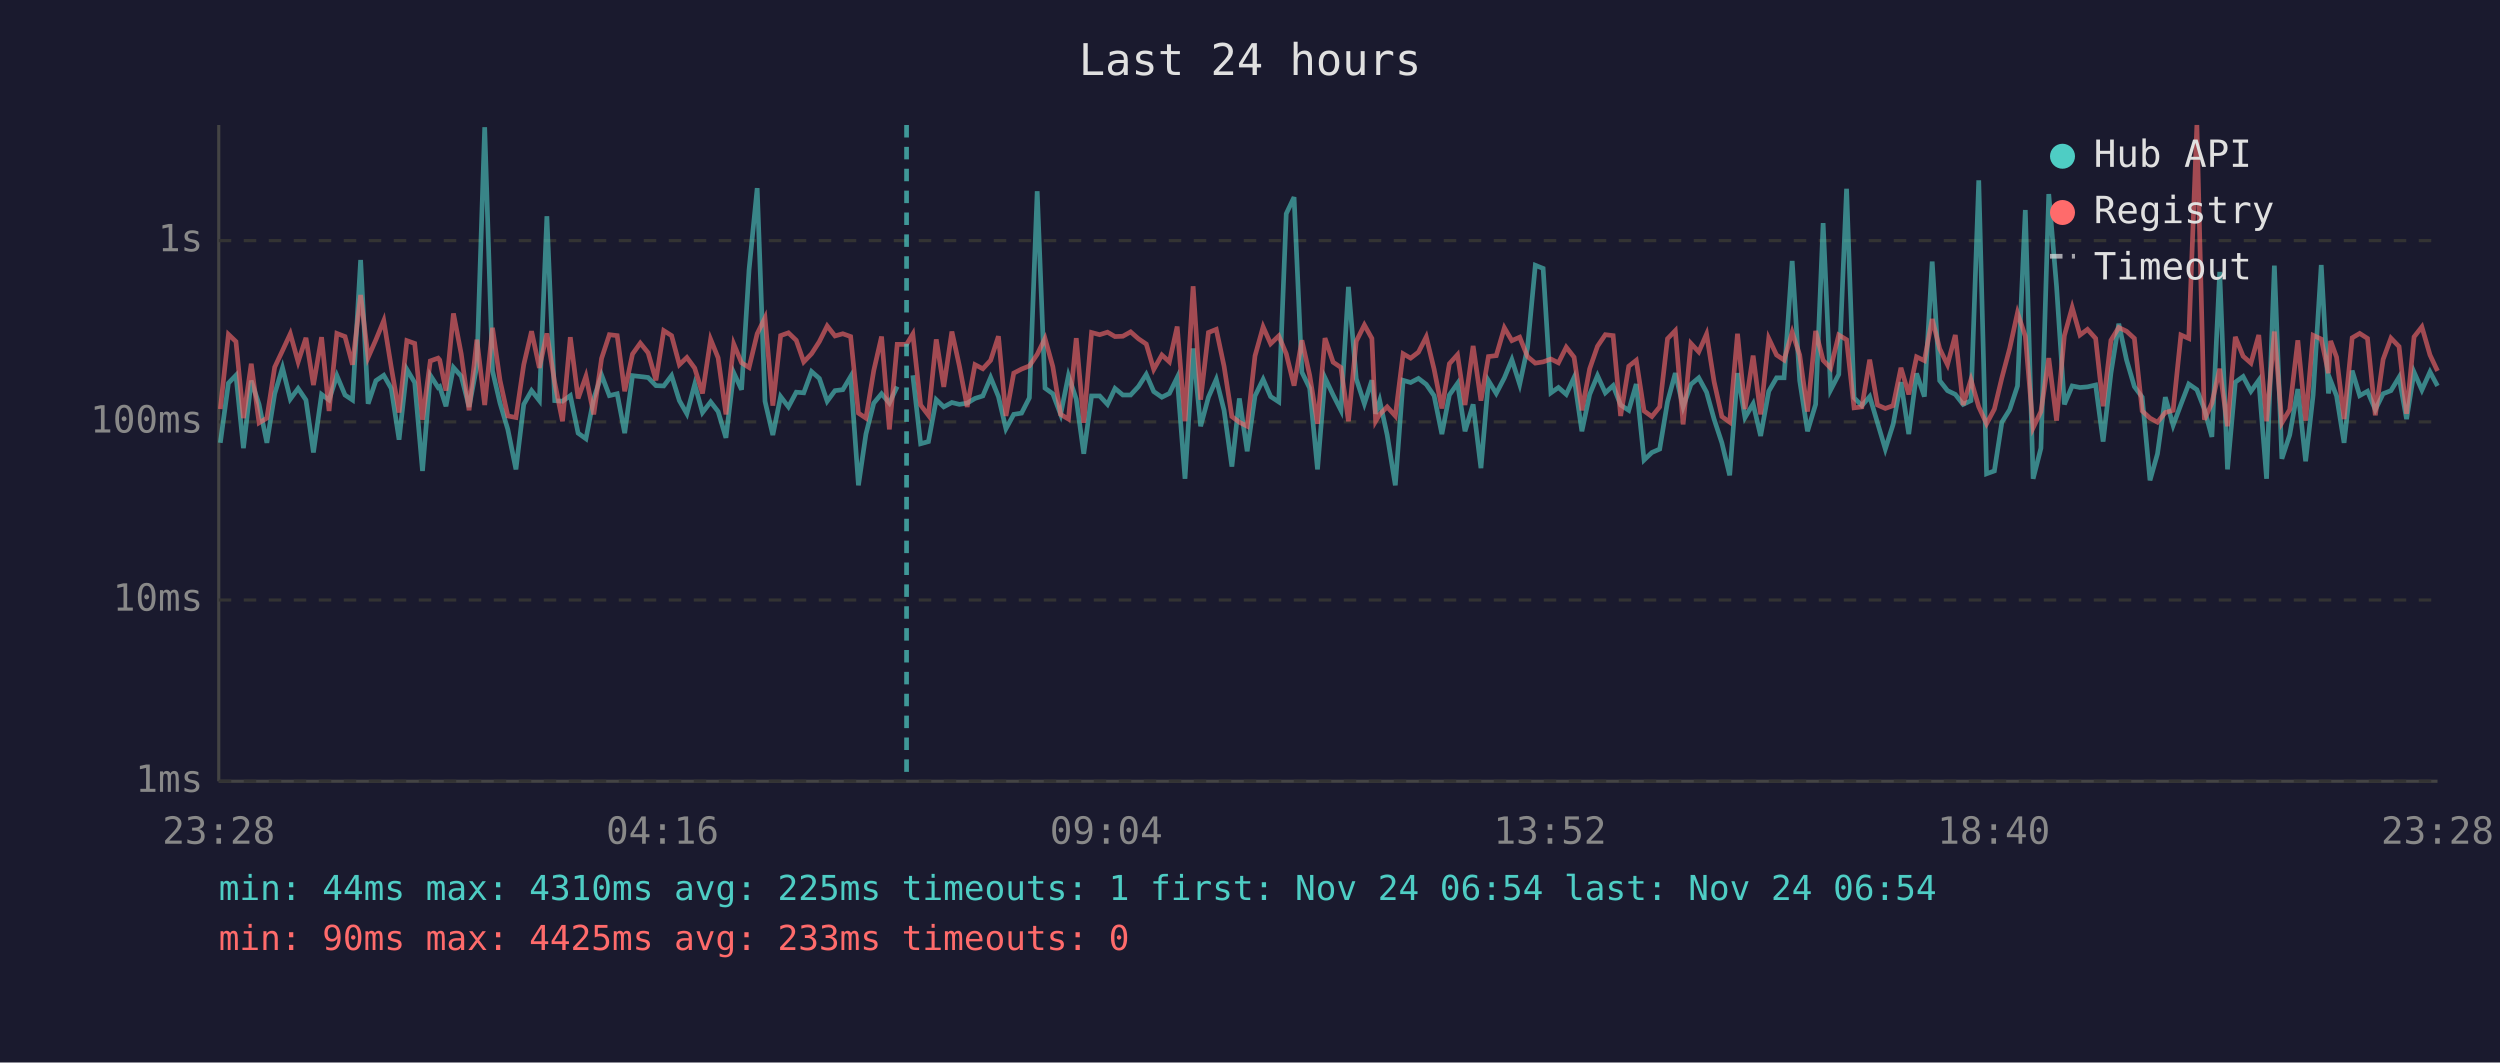
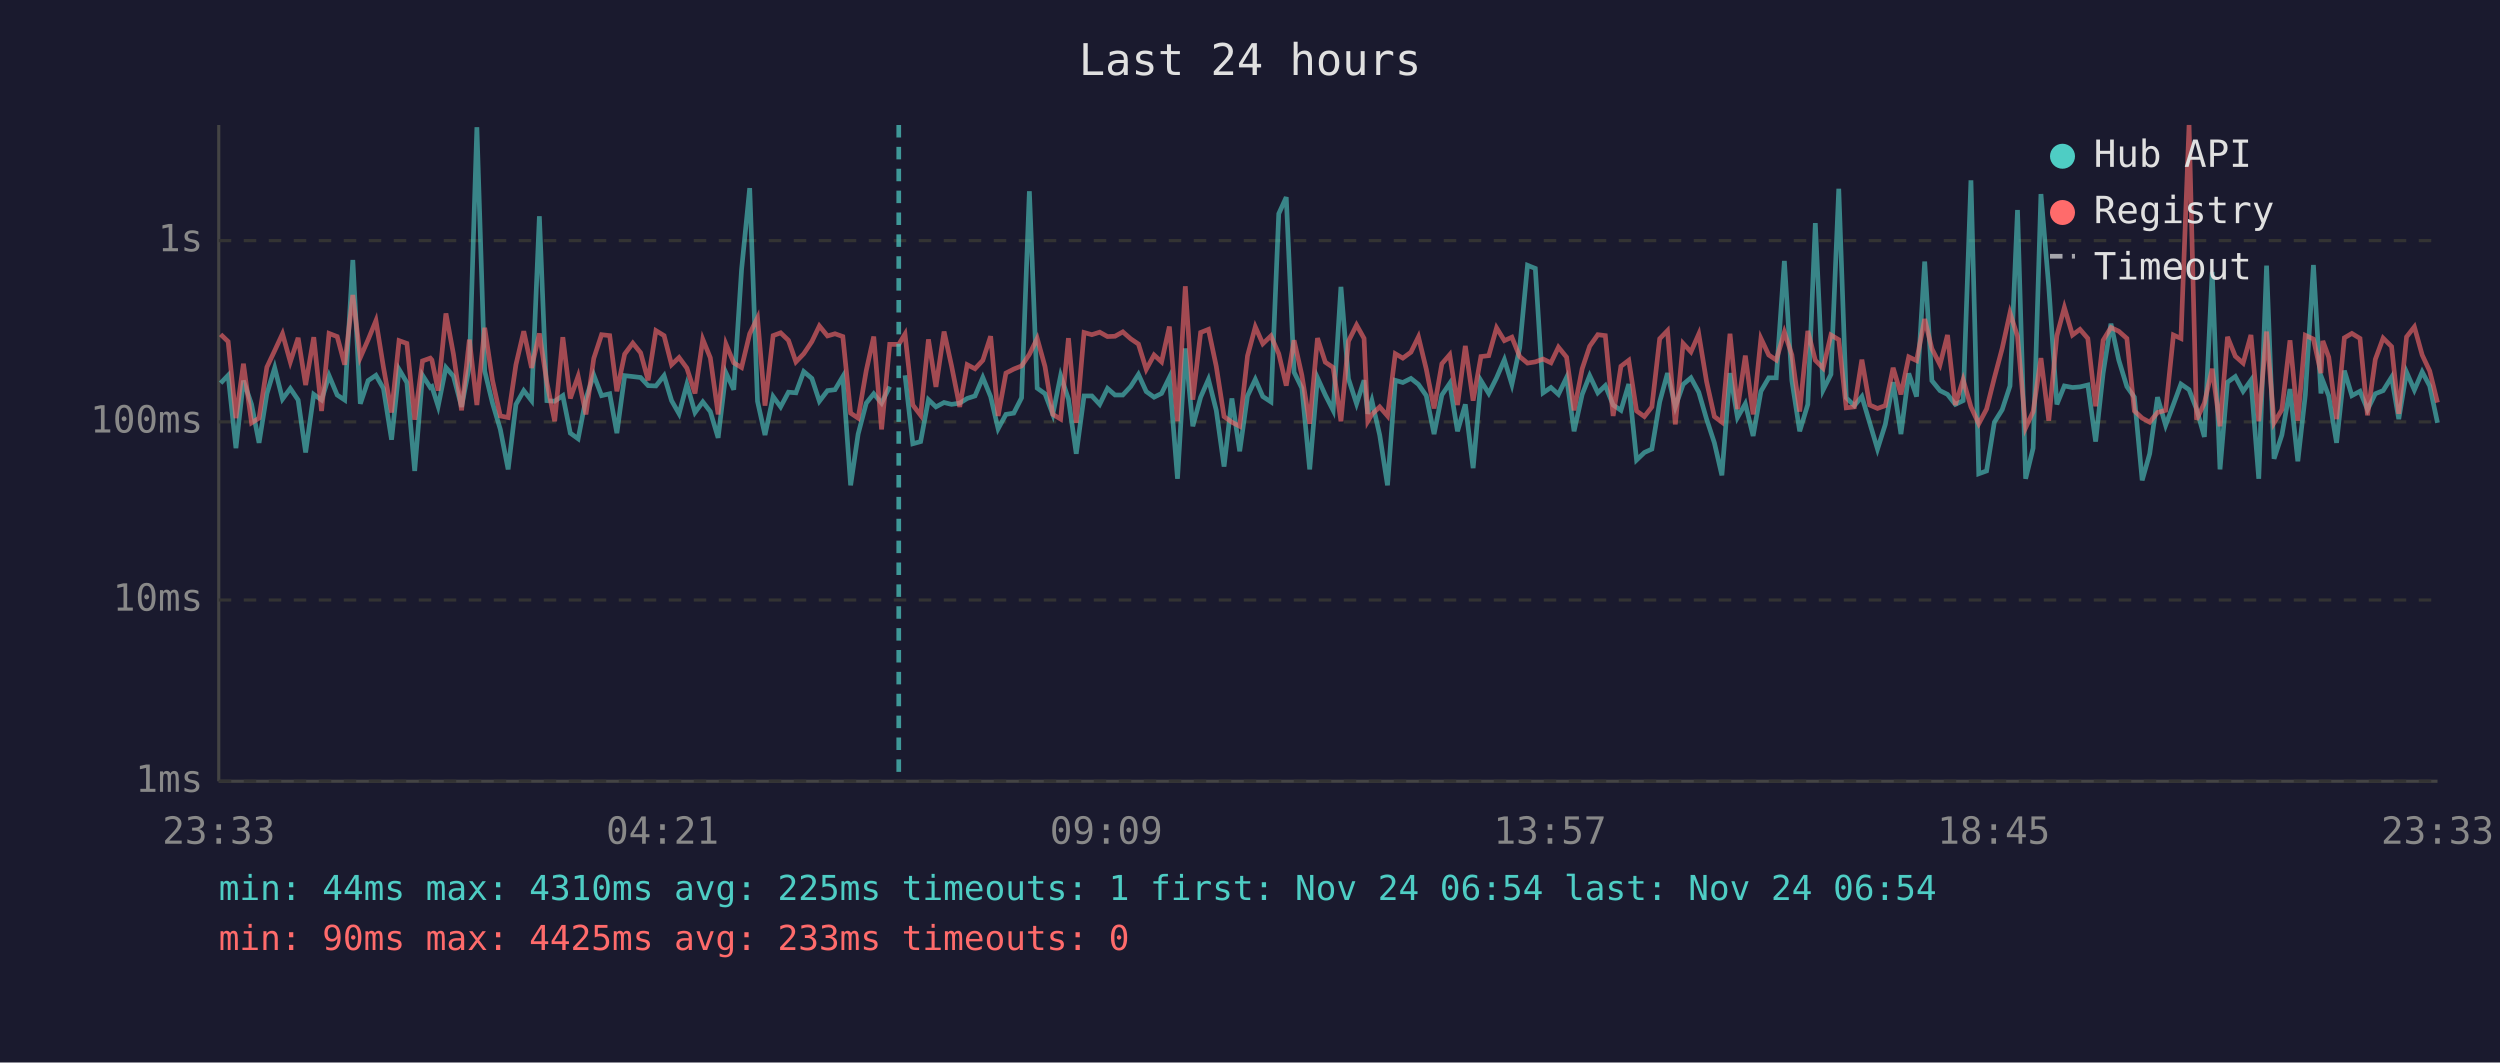
<svg xmlns="http://www.w3.org/2000/svg" viewBox="0 0 800 340" font-family="monospace" font-size="12">
  <rect width="800" height="340" fill="#1a1a2e" />
  <text x="400" y="24" fill="#e0e0e0" font-size="14" text-anchor="middle">Last 24 hours</text>
  <line x1="70" y1="40" x2="70" y2="250" stroke="#444" stroke-width="1" />
  <line x1="70" y1="250" x2="780" y2="250" stroke="#444" stroke-width="1" />
  <line x1="70" y1="250" x2="780" y2="250" stroke="#333" stroke-width="1" stroke-dasharray="4" />
  <text x="65" y="250" fill="#888" text-anchor="end" dominant-baseline="middle">1ms</text>
  <line x1="70" y1="192" x2="780" y2="192" stroke="#333" stroke-width="1" stroke-dasharray="4" />
  <text x="65" y="192" fill="#888" text-anchor="end" dominant-baseline="middle">10ms</text>
  <line x1="70" y1="135" x2="780" y2="135" stroke="#333" stroke-width="1" stroke-dasharray="4" />
  <text x="65" y="135" fill="#888" text-anchor="end" dominant-baseline="middle">100ms</text>
  <line x1="70" y1="77" x2="780" y2="77" stroke="#333" stroke-width="1" stroke-dasharray="4" />
  <text x="65" y="77" fill="#888" text-anchor="end" dominant-baseline="middle">1s</text>
-   <text x="70" y="270" fill="#888" text-anchor="middle">23:28</text>
-   <text x="212" y="270" fill="#888" text-anchor="middle">04:16</text>
-   <text x="354" y="270" fill="#888" text-anchor="middle">09:04</text>
-   <text x="496" y="270" fill="#888" text-anchor="middle">13:52</text>
-   <text x="638" y="270" fill="#888" text-anchor="middle">18:40</text>
-   <text x="780" y="270" fill="#888" text-anchor="middle">23:28</text>
-   <polyline points="70.5,141.7 73.1,122.6 75.5,120.1 77.9,143.4 80.4,121.8 82.9,129.4 85.4,141.7 87.9,126.0 90.4,117.7 92.9,127.7 95.4,124.3 97.9,128.0 100.3,144.8 102.9,126.2 105.3,128.0 107.8,120.2 110.4,126.4 112.8,128.0 115.4,83.2 117.8,129.2 120.3,121.8 122.8,120.1 125.2,124.3 127.7,140.7 130.2,118.2 132.7,122.4 135.2,150.7 137.7,120.1 140.2,124.0 140.7,123.7 142.7,130.0 145.1,117.6 147.6,120.4 150.1,130.2 152.6,117.1 155.1,40.7 157.6,118.7 160.0,129.0 162.5,137.4 165.1,150.2 167.6,129.4 170.1,125.0 172.6,128.2 175.0,69.2 177.5,128.2 180.0,128.4 182.5,126.6 185.0,138.6 187.5,140.4 190.0,127.5 192.5,120.0 195.0,126.6 197.5,126.0 199.9,138.6 202.4,120.2 204.9,120.5 207.4,120.8 209.9,123.4 212.4,123.5 214.9,120.2 217.4,128.2 219.8,132.4 222.3,123.0 224.8,132.0 227.4,128.6 229.8,131.7 232.3,140.1 234.8,119.3 237.3,124.7 239.7,86.3 242.3,60.2 244.8,128.4 247.3,139.2 249.8,126.9 252.3,130.2 254.8,125.5 257.2,125.7 259.7,118.9 262.2,121.1 264.7,128.4 267.2,125.0 269.7,124.7 272.2,120.5 274.7,155.3 277.1,138.9 279.6,129.0 282.1,126.0 284.6,129.0 287.1,123.7" fill="none" stroke="#4ecdc4" stroke-width="1.5" opacity="0.6" />
-   <polyline points="292.1,120.1 294.6,142.0 297.1,141.3 299.6,127.9 302.0,130.2 304.6,128.8 307.0,129.4 309.5,129.0 312.0,127.5 314.5,126.7 317.0,120.8 319.5,126.9 321.9,137.2 324.4,132.6 326.9,132.2 329.4,127.3 331.9,61.2 334.4,124.2 336.9,126.0 339.4,132.6 341.9,120.2 344.4,127.7 346.8,145.2 349.3,126.7 351.9,126.7 354.4,129.4 356.8,124.3 359.3,126.4 361.8,126.4 364.3,123.7 366.8,119.8 369.2,125.3 371.8,127.1 374.2,125.9 376.7,120.8 379.2,153.2 381.8,111.5 384.2,136.4 386.7,127.1 389.2,121.4 391.7,131.3 394.2,149.3 396.6,127.5 399.1,144.4 401.6,126.7 404.2,121.4 406.6,126.9 409.2,128.6 411.6,68.4 414.1,63.1 416.6,119.1 419.1,124.2 421.6,150.2 424.0,120.9 426.6,126.4 429.1,131.3 431.5,91.8 434.0,121.2 436.6,129.2 439.0,121.7 440.2,132.4 441.5,128.2 443.9,139.2 446.5,155.3 449.0,121.7 451.4,122.4 453.9,121.1 456.4,123.0 458.9,126.6 461.4,138.9 463.8,126.4 466.4,122.7 468.8,138.0 471.4,129.4 473.9,149.8 476.3,121.8 478.8,125.9 481.4,120.9 483.8,115.1 486.3,123.0 488.8,111.3 491.3,84.9 493.8,85.9 496.3,125.7 498.7,124.0 501.2,126.2 503.7,120.8 506.2,138.0 508.7,126.2 511.2,120.2 513.7,125.7 516.2,123.4 518.6,129.6 521.2,131.3 523.6,122.9 526.1,147.2 528.6,144.8 531.1,143.7 533.6,128.6 536.1,119.4 538.6,130.2 541.1,123.0 543.6,120.9 546.1,125.5 548.5,134.1 551.0,141.7 553.5,152.1 556.0,119.4 558.4,133.6 561.0,129.2 563.4,139.5 566.0,125.2 568.5,120.9 570.9,120.9 573.5,83.5 575.9,121.8 578.4,138.0 581.0,129.4 583.4,71.4 585.8,124.8 588.4,119.8 590.9,60.4 593.3,127.3 595.8,129.8 598.3,126.9 600.8,135.3 603.3,143.7 605.8,135.8 608.3,122.3 610.8,138.9 613.3,119.5 615.8,126.9 618.3,83.7 620.7,121.8 623.2,125.0 625.7,126.2 628.2,129.4 630.7,128.2 633.2,57.7 635.7,151.6 638.2,150.7 640.6,135.1 643.1,131.1 645.6,123.5 648.1,67.2 650.6,153.2 653.1,143.4 655.6,62.1 658.1,91.7 660.6,129.4 663.1,123.5 665.6,124.0 668.0,123.8 670.6,123.2 673.0,141.3 675.5,119.4 678.0,103.6 680.5,115.2 683.0,123.7 685.5,127.1 688.0,153.7 690.4,145.2 692.9,127.1 695.4,136.1 697.9,129.4 700.4,122.9 703.0,124.7 705.4,130.9 707.8,139.8 710.3,87.0 712.8,150.2 715.3,122.3 717.8,120.5 720.3,125.2 722.8,121.7 725.3,153.2 727.8,85.0 730.2,146.8 732.7,139.2 735.3,124.5 737.8,147.6 740.2,126.4 742.8,84.8 745.1,125.9 745.8,121.8 747.7,126.7 750.1,141.7 752.7,118.6 755.1,126.6 757.6,125.2 760.1,131.1 762.6,126.0 765.1,125.0 767.7,120.7 770.1,134.1 772.5,119.1 775.0,124.8 777.6,119.0 780.0,123.5" fill="none" stroke="#4ecdc4" stroke-width="1.5" opacity="0.6" />
-   <polyline points="70.5,130.9 73.1,107.0 75.5,109.3 77.9,133.8 80.4,116.4 82.9,135.3 85.4,133.8 87.9,117.5 90.4,112.2 92.9,106.8 95.4,115.8 97.9,108.1 100.3,123.2 102.9,107.9 105.3,131.5 107.8,106.7 110.4,107.7 112.8,116.7 115.4,94.4 117.8,114.4 120.3,108.7 122.8,102.6 125.2,117.5 127.7,132.0 130.2,109.0 132.7,109.9 135.2,134.3 137.7,115.5 140.2,114.6 140.7,115.2 142.7,125.0 145.1,100.3 147.6,113.3 150.1,131.3 152.6,108.7 155.1,129.6 157.6,104.9 160.0,121.7 162.5,133.1 165.1,133.6 167.6,116.7 170.1,106.0 172.6,117.7 175.0,106.7 177.5,122.4 180.0,134.8 182.5,107.9 185.0,127.5 187.5,120.4 190.0,132.6 192.5,114.7 195.0,107.1 197.5,107.4 199.9,125.2 202.4,113.3 204.9,109.8 207.4,112.9 209.9,121.7 212.4,105.8 214.9,107.4 217.4,116.7 219.8,114.4 222.3,117.8 224.8,125.9 227.4,108.6 229.8,114.5 232.3,132.6 234.8,110.1 237.3,116.1 239.7,117.6 242.3,106.8 244.8,101.7 247.3,129.8 249.8,107.4 252.3,106.5 254.8,108.9 257.2,115.8 259.7,113.2 262.2,109.3 264.7,104.3 267.2,107.5 269.7,106.8 272.2,107.7 274.7,132.2 277.1,133.8 279.6,118.6 282.1,107.7 284.6,137.4 287.1,110.2 290.1,110.2 292.1,106.9 294.6,129.6 297.1,132.9 299.6,108.6 302.0,123.8 304.6,106.1 307.0,117.1 309.5,130.2 312.0,116.7 314.5,118.0 317.0,115.3 319.5,107.6 321.9,133.1 324.4,119.4 326.9,118.1 329.4,117.1 331.9,113.4 334.4,108.3 336.9,117.3 339.4,132.6 341.9,134.1 344.4,108.2 346.8,135.3 349.3,106.4 351.9,107.1 354.4,106.3 356.8,107.7 359.3,107.6 361.8,106.2 364.3,108.4 366.8,110.1 369.2,118.2 371.8,113.6 374.2,115.8 376.7,104.5 379.2,134.8 381.8,91.6 384.2,127.9 386.7,106.4 389.2,105.4 391.7,117.2 394.2,133.3 396.6,135.1 399.1,136.4 401.6,113.9 404.2,104.6 406.6,110.0 409.2,107.5 411.6,113.2 414.1,123.4 416.6,108.9 419.1,120.1 421.6,135.6 424.0,108.2 426.6,115.9 429.1,117.6 431.5,134.8 434.0,109.2 436.6,104.0 439.0,108.3 440.2,134.8 441.5,132.6 443.9,130.2 446.5,133.1 449.0,113.2 451.4,114.6 453.9,112.7 456.4,107.8 458.9,118.1 461.4,130.7 463.8,116.4 466.4,113.5 468.8,129.6 471.4,110.7 473.9,128.2 476.3,114.1 478.8,113.8 481.4,104.9 483.8,109.0 486.3,107.9 488.8,114.1 491.3,116.2 493.8,115.8 496.3,114.9 498.7,116.1 501.2,111.1 503.7,114.3 506.2,131.3 508.7,118.0 511.2,110.8 513.7,107.1 516.2,107.4 518.6,133.1 521.2,117.2 523.6,115.3 526.1,131.5 528.6,133.3 531.1,130.2 533.6,108.4 536.1,105.8 538.6,135.8 541.1,109.9 543.6,112.6 546.1,106.9 548.5,122.1 551.0,133.3 553.5,135.1 556.0,106.8 558.4,130.9 561.0,113.8 563.4,132.6 566.0,108.3 568.5,113.6 570.9,115.2 573.5,106.3 575.9,113.6 578.4,131.7 581.0,105.9 583.4,115.3 585.8,117.8 588.4,107.2 590.9,108.7 593.3,130.5 595.8,130.2 598.3,115.1 600.8,129.6 603.3,130.7 605.8,129.8 608.3,117.7 610.8,126.2 613.3,114.2 615.8,115.4 618.3,102.1 620.7,111.6 623.2,116.7 625.7,107.2 628.2,129.6 630.7,121.5 633.2,130.2 635.7,135.6 638.2,130.9 640.6,120.9 643.1,111.5 645.6,100.1 648.1,107.6 650.6,136.9 653.1,131.7 655.6,114.6 658.1,134.6 660.6,107.4 663.1,98.4 665.6,107.2 668.0,105.4 670.6,108.3 673.0,130.0 675.5,108.9 678.0,104.8 680.5,106.0 683.0,108.3 685.5,131.5 688.0,133.8 690.4,135.1 692.9,132.0 695.4,131.3 697.9,107.2 700.4,108.3 703.0,40.0 705.4,134.3 707.8,129.0 710.3,118.0 712.8,136.4 715.3,107.8 717.8,114.0 720.3,116.2 722.8,107.2 725.3,134.8 727.8,106.1 730.2,135.3 732.7,131.1 735.3,108.9 737.8,134.6 740.2,107.3 742.8,108.5 745.1,119.4 745.8,109.1 747.7,114.3 750.1,134.1 752.7,108.1 755.1,106.7 757.6,108.3 760.1,132.9 762.6,115.0 765.1,108.2 767.7,110.9 770.1,132.4 772.5,107.8 775.0,104.6 777.6,113.6 780.0,118.7" fill="none" stroke="#ff6b6b" stroke-width="1.5" opacity="0.6" />
-   <line x1="290.1" y1="40" x2="290.1" y2="250" stroke="#4ecdc4" stroke-width="1.5" stroke-dasharray="4,3" opacity="0.7" />
+   <text x="70" y="270" fill="#888" text-anchor="middle">23:33</text>
+   <text x="212" y="270" fill="#888" text-anchor="middle">04:21</text>
+   <text x="354" y="270" fill="#888" text-anchor="middle">09:09</text>
+   <text x="496" y="270" fill="#888" text-anchor="middle">13:57</text>
+   <text x="638" y="270" fill="#888" text-anchor="middle">18:45</text>
+   <text x="780" y="270" fill="#888" text-anchor="middle">23:33</text>
+   <polyline points="70.6,122.6 73.0,120.1 75.5,143.4 77.9,121.8 80.5,129.4 82.9,141.7 85.4,126.0 87.9,117.7 90.4,127.7 92.9,124.3 95.4,128.0 97.8,144.8 100.4,126.2 102.9,128.0 105.3,120.2 107.9,126.4 110.3,128.0 112.9,83.2 115.3,129.2 117.8,121.8 120.3,120.1 122.7,124.3 125.3,140.7 127.7,118.2 130.2,122.4 132.7,150.7 135.2,120.1 137.7,124.0 138.2,123.7 140.2,130.0 142.7,117.6 145.1,120.4 147.7,130.2 150.2,117.1 152.6,40.7 155.1,118.7 157.6,129.0 160.1,137.4 162.6,150.2 165.1,129.4 167.6,125.0 170.1,128.2 172.6,69.2 175.0,128.2 177.5,128.4 180.1,126.6 182.5,138.6 185.0,140.4 187.5,127.5 190.0,120.0 192.5,126.6 195.1,126.0 197.4,138.6 199.9,120.2 202.5,120.5 205.0,120.8 207.4,123.4 209.9,123.5 212.5,120.2 214.9,128.2 217.3,132.4 219.8,123.0 222.4,132.0 224.9,128.6 227.3,131.7 229.8,140.1 232.3,119.3 234.8,124.7 237.3,86.3 239.9,60.2 242.4,128.4 244.8,139.2 247.4,126.9 249.8,130.2 252.3,125.5 254.7,125.7 257.2,118.9 259.8,121.1 262.2,128.4 264.8,125.0 267.2,124.7 269.7,120.5 272.2,155.3 274.6,138.9 277.2,129.0 279.6,126.0 282.1,129.0 284.7,123.7" fill="none" stroke="#4ecdc4" stroke-width="1.5" opacity="0.6" />
+   <polyline points="289.6,120.1 292.1,142.0 294.6,141.3 297.1,127.9 299.5,130.2 302.1,128.8 304.5,129.4 307.1,129.0 309.5,127.5 312.0,126.7 314.5,120.8 317.0,126.9 319.4,137.2 321.9,132.6 324.4,132.2 326.9,127.3 329.4,61.2 331.9,124.2 334.4,126.0 336.9,132.6 339.4,120.2 341.9,127.7 344.4,145.2 346.9,126.7 349.4,126.7 351.9,129.4 354.4,124.3 356.8,126.4 359.3,126.4 361.8,123.7 364.3,119.8 366.8,125.3 369.3,127.1 371.7,125.9 374.2,120.8 376.8,153.2 379.3,111.5 381.7,136.4 384.2,127.1 386.7,121.4 389.2,131.3 391.7,149.3 394.2,127.5 396.7,144.4 399.2,126.7 401.7,121.4 404.1,126.9 406.7,128.6 409.2,68.4 411.6,63.1 414.1,119.1 416.6,124.2 419.1,150.2 421.6,120.9 424.1,126.4 426.6,131.3 429.1,91.8 431.5,121.2 434.1,129.2 436.5,121.7 437.7,132.4 439.0,128.2 441.5,139.2 444.0,155.3 446.5,121.7 448.9,122.4 451.5,121.1 453.9,123.0 456.4,126.6 458.9,138.9 461.4,126.4 463.9,122.7 466.4,138.0 468.9,129.4 471.4,149.8 473.9,121.8 476.4,125.9 478.9,120.9 481.4,115.1 483.8,123.0 486.3,111.3 488.8,84.9 491.3,85.9 493.8,125.7 496.3,124.0 498.7,126.2 501.3,120.8 503.7,138.0 506.3,126.2 508.7,120.2 511.3,125.7 513.7,123.4 516.2,129.6 518.7,131.3 521.2,122.9 523.7,147.2 526.2,144.8 528.6,143.7 531.1,128.6 533.6,119.4 536.1,130.2 538.6,123.0 541.1,120.9 543.6,125.5 546.1,134.1 548.6,141.7 551.0,152.1 553.6,119.4 556.0,133.6 558.5,129.2 561.0,139.5 563.5,125.2 566.0,120.9 568.4,120.9 571.0,83.5 573.4,121.8 575.9,138.0 578.5,129.4 580.9,71.4 583.4,124.8 585.9,119.8 588.4,60.4 590.8,127.3 593.4,129.8 595.8,126.9 598.3,135.3 600.8,143.7 603.3,135.8 605.8,122.3 608.3,138.9 610.8,119.5 613.3,126.9 615.9,83.7 618.2,121.8 620.8,125.0 623.2,126.2 625.7,129.4 628.2,128.2 630.7,57.7 633.2,151.6 635.7,150.7 638.2,135.1 640.7,131.1 643.2,123.5 645.6,67.2 648.2,153.2 650.6,143.4 653.1,62.1 655.6,91.7 658.2,129.4 660.6,123.5 663.2,124.0 665.6,123.8 668.1,123.2 670.6,141.3 673.0,119.4 675.5,103.6 678.0,115.2 680.6,123.7 683.0,127.1 685.5,153.7 687.9,145.2 690.4,127.1 693.0,136.1 695.5,129.4 697.9,122.9 700.5,124.7 702.9,130.9 705.4,139.8 707.9,87.0 710.4,150.2 712.8,122.3 715.3,120.5 717.8,125.2 720.3,121.7 722.8,153.2 725.3,85.0 727.7,146.8 730.2,139.2 732.8,124.5 735.3,147.6 737.7,126.4 740.3,84.8 742.7,125.9 743.3,121.8 745.2,126.7 747.7,141.7 750.2,118.6 752.6,126.6 755.2,125.2 757.6,131.1 760.1,126.0 762.6,125.0 765.3,120.7 767.6,134.1 770.1,119.1 772.6,124.8 775.1,119.0 777.5,123.5 780.0,135.3" fill="none" stroke="#4ecdc4" stroke-width="1.5" opacity="0.6" />
+   <polyline points="70.6,107.0 73.0,109.3 75.5,133.8 77.9,116.4 80.5,135.3 82.9,133.8 85.4,117.5 87.9,112.2 90.4,106.8 92.9,115.8 95.4,108.1 97.8,123.2 100.4,107.9 102.9,131.5 105.3,106.7 107.9,107.7 110.3,116.7 112.9,94.4 115.3,114.4 117.8,108.7 120.3,102.6 122.7,117.5 125.3,132.0 127.7,109.0 130.2,109.9 132.7,134.3 135.2,115.5 137.7,114.6 138.2,115.2 140.2,125.0 142.7,100.3 145.1,113.3 147.7,131.3 150.2,108.7 152.6,129.6 155.1,104.9 157.6,121.7 160.1,133.1 162.6,133.6 165.1,116.7 167.6,106.0 170.1,117.7 172.6,106.7 175.0,122.4 177.5,134.8 180.1,107.9 182.5,127.5 185.0,120.4 187.5,132.6 190.0,114.7 192.5,107.1 195.1,107.4 197.4,125.2 199.9,113.3 202.5,109.8 205.0,112.9 207.4,121.7 209.9,105.8 212.5,107.4 214.9,116.7 217.3,114.4 219.8,117.8 222.4,125.9 224.9,108.6 227.3,114.5 229.8,132.6 232.3,110.1 234.8,116.1 237.3,117.6 239.9,106.8 242.4,101.7 244.8,129.8 247.4,107.4 249.8,106.5 252.3,108.9 254.7,115.8 257.2,113.2 259.8,109.3 262.2,104.3 264.8,107.5 267.2,106.8 269.7,107.7 272.2,132.2 274.6,133.8 277.2,118.6 279.6,107.7 282.1,137.4 284.7,110.2 287.6,110.2 289.6,106.9 292.1,129.6 294.6,132.9 297.1,108.6 299.5,123.8 302.1,106.1 304.5,117.1 307.1,130.2 309.5,116.7 312.0,118.0 314.5,115.3 317.0,107.6 319.4,133.1 321.9,119.4 324.4,118.1 326.9,117.1 329.4,113.4 331.9,108.3 334.4,117.3 336.9,132.6 339.4,134.1 341.9,108.2 344.4,135.3 346.9,106.4 349.4,107.1 351.9,106.3 354.4,107.7 356.8,107.6 359.3,106.2 361.8,108.4 364.3,110.1 366.8,118.2 369.3,113.6 371.7,115.8 374.2,104.5 376.8,134.8 379.3,91.6 381.7,127.9 384.2,106.4 386.7,105.4 389.2,117.2 391.7,133.3 394.2,135.1 396.7,136.4 399.2,113.9 401.7,104.6 404.1,110.0 406.7,107.5 409.2,113.2 411.6,123.4 414.1,108.9 416.6,120.1 419.1,135.6 421.6,108.2 424.1,115.9 426.6,117.6 429.1,134.8 431.5,109.2 434.1,104.0 436.5,108.3 437.7,134.8 439.0,132.6 441.5,130.2 444.0,133.1 446.5,113.2 448.9,114.6 451.5,112.7 453.9,107.8 456.4,118.1 458.9,130.7 461.4,116.4 463.9,113.5 466.4,129.6 468.9,110.7 471.4,128.2 473.9,114.1 476.4,113.8 478.9,104.9 481.4,109.0 483.8,107.9 486.3,114.1 488.8,116.2 491.3,115.8 493.8,114.9 496.3,116.1 498.7,111.1 501.3,114.3 503.7,131.3 506.3,118.0 508.7,110.8 511.3,107.1 513.7,107.4 516.2,133.1 518.7,117.2 521.2,115.3 523.7,131.5 526.2,133.3 528.6,130.2 531.1,108.4 533.6,105.8 536.1,135.8 538.6,109.9 541.1,112.6 543.6,106.9 546.1,122.1 548.6,133.3 551.0,135.1 553.6,106.8 556.0,130.9 558.5,113.8 561.0,132.6 563.5,108.3 566.0,113.6 568.4,115.2 571.0,106.3 573.4,113.6 575.9,131.7 578.5,105.9 580.9,115.3 583.4,117.8 585.9,107.2 588.4,108.7 590.8,130.5 593.4,130.2 595.8,115.1 598.3,129.6 600.8,130.7 603.3,129.8 605.8,117.7 608.3,126.2 610.8,114.2 613.3,115.4 615.9,102.1 618.2,111.6 620.8,116.7 623.2,107.2 625.7,129.6 628.2,121.5 630.7,130.2 633.2,135.6 635.7,130.9 638.2,120.9 640.7,111.5 643.2,100.1 645.6,107.6 648.2,136.9 650.6,131.7 653.1,114.6 655.6,134.6 658.2,107.4 660.6,98.4 663.2,107.2 665.6,105.4 668.1,108.3 670.6,130.0 673.0,108.9 675.5,104.8 678.0,106.0 680.6,108.3 683.0,131.5 685.5,133.8 687.9,135.1 690.4,132.0 693.0,131.3 695.5,107.2 697.9,108.3 700.5,40.0 702.9,134.3 705.4,129.0 707.9,118.0 710.4,136.4 712.8,107.8 715.3,114.0 717.8,116.2 720.3,107.2 722.8,134.8 725.3,106.1 727.7,135.3 730.2,131.1 732.8,108.9 735.3,134.6 737.7,107.3 740.3,108.5 742.7,119.4 743.3,109.1 745.2,114.3 747.7,134.1 750.2,108.1 752.6,106.7 755.2,108.3 757.6,132.9 760.1,115.0 762.6,108.2 765.3,110.9 767.6,132.4 770.1,107.8 772.6,104.6 775.1,113.6 777.5,118.7 780.0,128.8" fill="none" stroke="#ff6b6b" stroke-width="1.5" opacity="0.6" />
+   <line x1="287.6" y1="40" x2="287.6" y2="250" stroke="#4ecdc4" stroke-width="1.5" stroke-dasharray="4,3" opacity="0.7" />
  <circle cx="660" cy="50" r="4" fill="#4ecdc4" />
  <text x="670" y="50" fill="#e0e0e0" dominant-baseline="middle">Hub API</text>
  <circle cx="660" cy="68" r="4" fill="#ff6b6b" />
  <text x="670" y="68" fill="#e0e0e0" dominant-baseline="middle">Registry</text>
  <line x1="656" y1="82" x2="664" y2="82" stroke="#e0e0e0" stroke-width="1.5" stroke-dasharray="4,3" opacity="0.7" />
  <text x="670" y="86" fill="#e0e0e0" dominant-baseline="middle">Timeout</text>
  <text x="70" y="288" fill="#4ecdc4" font-size="11">min: 44ms  max: 4310ms  avg: 225ms  timeouts: 1  first: Nov 24 06:54  last: Nov 24 06:54</text>
  <text x="70" y="304" fill="#ff6b6b" font-size="11">min: 90ms  max: 4425ms  avg: 233ms  timeouts: 0</text>
</svg>
